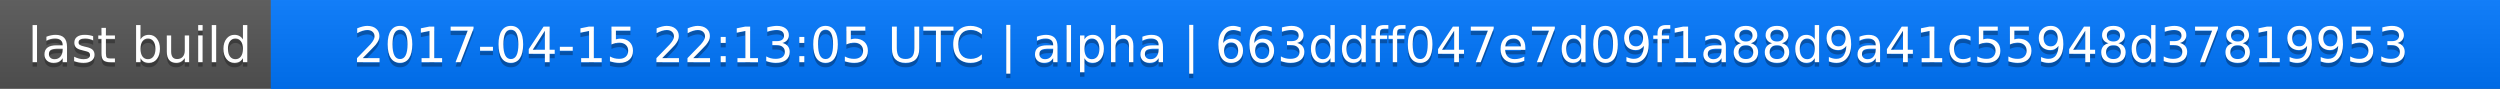
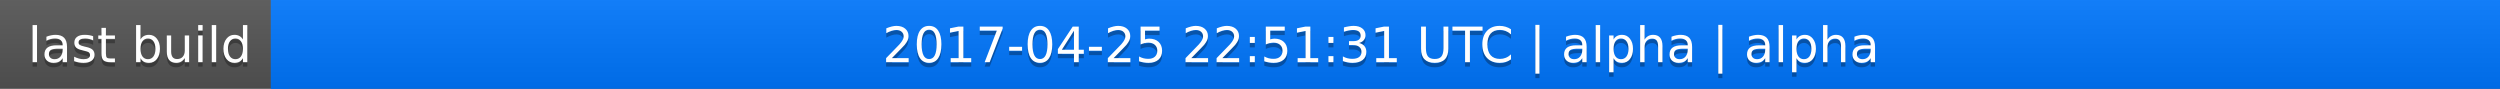
<svg xmlns="http://www.w3.org/2000/svg" width="563" height="20">
  <linearGradient id="a" x2="0" y2="100%">
    <stop offset="0" stop-color="#bbb" stop-opacity=".1" />
    <stop offset="1" stop-opacity=".1" />
  </linearGradient>
  <rect rx="0" width="563" height="20" fill="#555" />
  <rect rx="0" x="61" width="502" height="20" fill="#07f" />
  <path fill="#07f" d="M61 0h4v20h-4z" />
  <rect rx="0" width="563" height="20" fill="url(#a)" />
  <g fill="#fff" text-anchor="middle" font-family="DejaVu Sans,Verdana,Geneva,sans-serif" font-size="11">
    <text x="31.5" y="15" fill="#010101" fill-opacity=".3">last build</text>
    <text x="31.5" y="14">last build</text>
-     <text x="311" y="15" fill="#010101" fill-opacity=".3">2017-04-15 22:13:05 UTC | alpha | 663ddff047e7d09f1a88d9a41c55948d37819953</text>
-     <text x="311" y="14">2017-04-15 22:13:05 UTC | alpha | 663ddff047e7d09f1a88d9a41c55948d37819953</text>
+     <text x="311" y="15" fill="#010101" fill-opacity=".3">2017-04-25 22:51:31 UTC | alpha | alpha</text>
+     <text x="311" y="14">2017-04-25 22:51:31 UTC | alpha | alpha</text>
  </g>
</svg>
